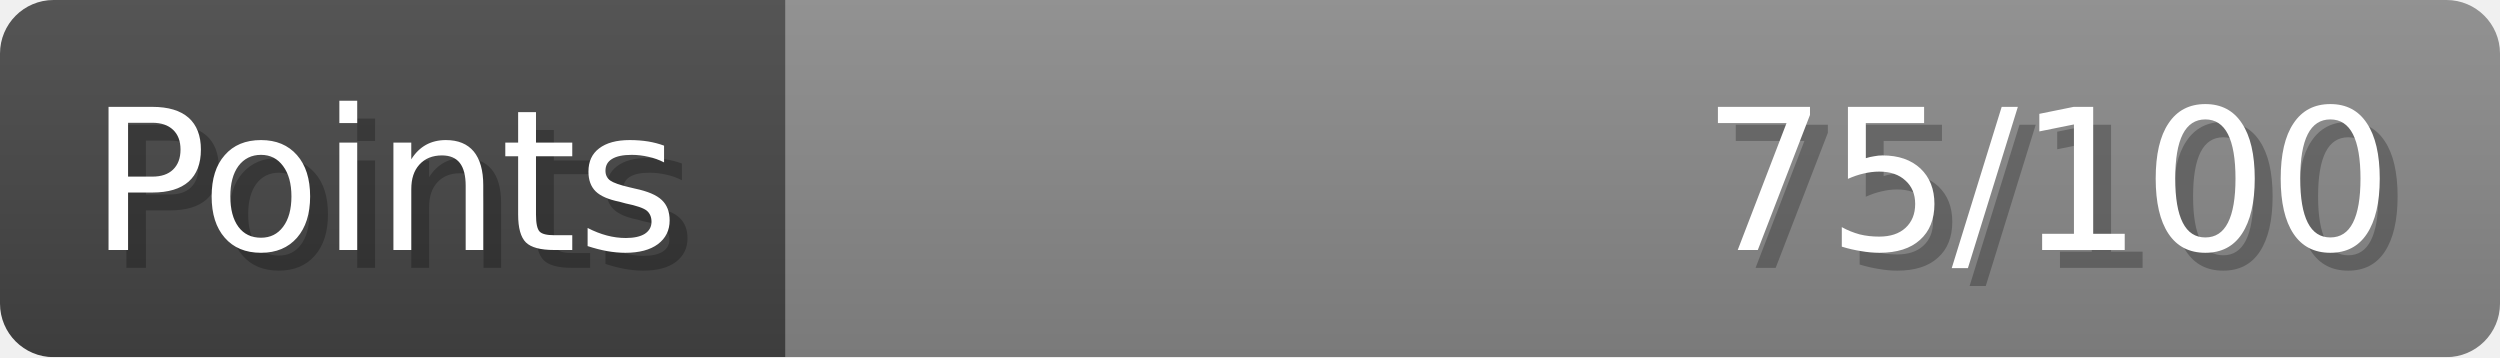
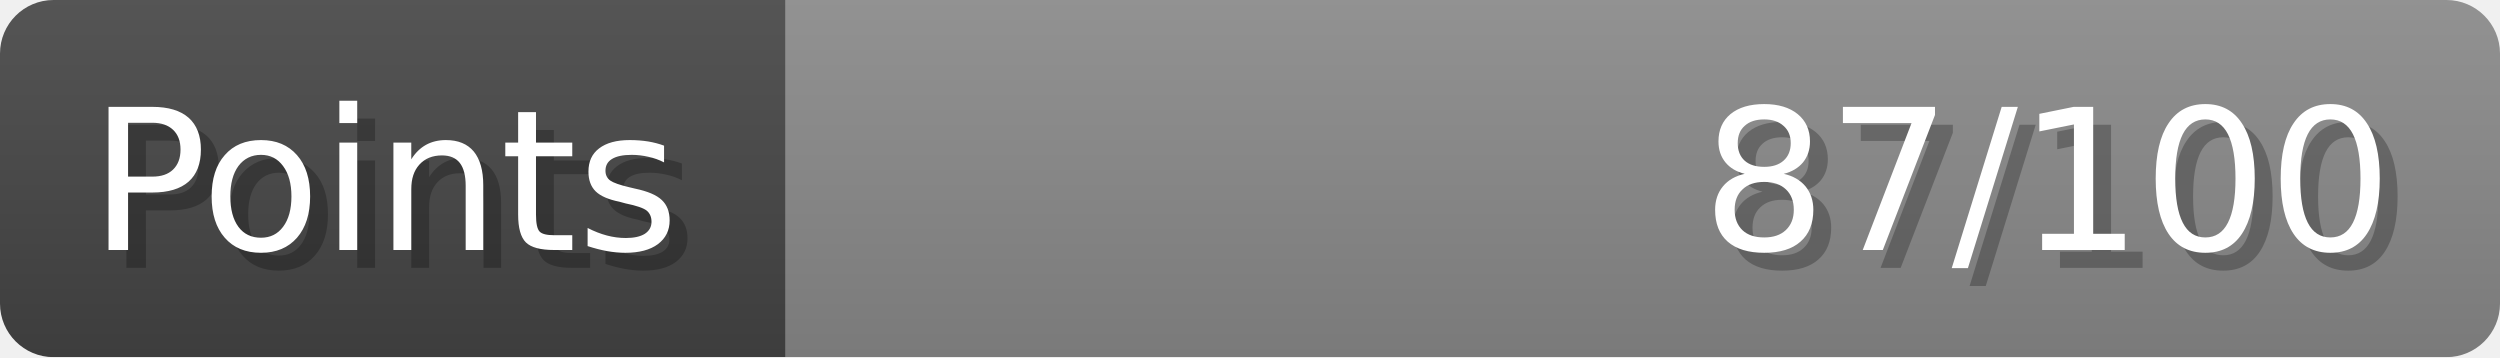
- <svg xmlns="http://www.w3.org/2000/svg" width="140px" height="20px" role="img" aria-label="Points: 75/100">
+ <svg xmlns="http://www.w3.org/2000/svg" width="140px" height="20px" role="img" aria-label="Points: 87/100">
  <linearGradient id="a" x2="0" y2="100%">
    <stop offset="0" stop-opacity=".1" stop-color="#EEE" />
    <stop offset="1" stop-opacity=".1" />
  </linearGradient>
  <mask id="m">
    <rect width="100%" height="100%" rx="3" fill="#FFF" />
  </mask>
  <g mask="url(#m)">
    <rect x="0" y="0" width="44" height="20" fill="#444" />
    <svg x="44" y="0" width="96" height="20">
      <rect width="100%" height="100%" fill="#888888" />
      <rect width="0%" height="100%" fill="#33CC11" transform="">
-         <animate attributeName="width" begin="0.5s" dur="600ms" from="0%" to="75%" repeatCount="1" fill="freeze" calcMode="spline" keyTimes="0; 1" keySplines="0.3, 0.61, 0.355, 1" />
+         <animate attributeName="width" begin="0.5s" dur="600ms" from="0%" to="87%" repeatCount="1" fill="freeze" calcMode="spline" keyTimes="0; 1" keySplines="0.3, 0.61, 0.355, 1" />
      </rect>
    </svg>
    <rect width="140" height="20" fill="url(#a)" />
  </g>
  <g aria-hidden="true" font-size="11" font-family="Verdana, DejaVu Sans, sans-serif" fill="#FFFFFF">
    <text x="6" y="15" fill="#000" opacity="0.25">Points</text>
    <text x="5" y="14">Points</text>
-     <text x="135" y="15" fill="#000" opacity="0.25" text-anchor="end">75/100</text>
-     <text x="134" y="14" text-anchor="end">75/100</text>
+     <text x="135" y="15" fill="#000" opacity="0.25" text-anchor="end">87/100</text>
+     <text x="134" y="14" text-anchor="end">87/100</text>
  </g>
</svg>
